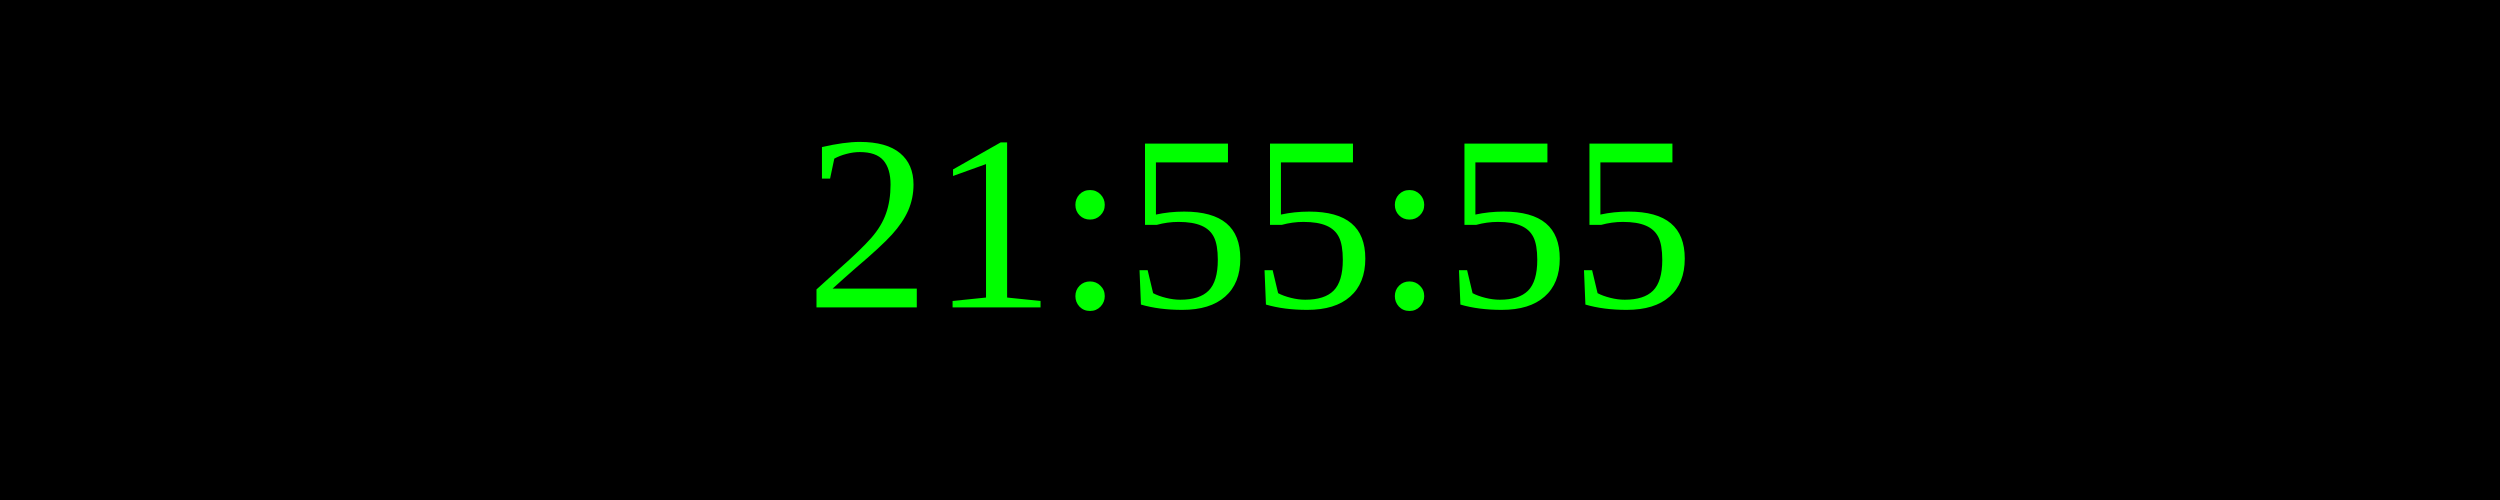
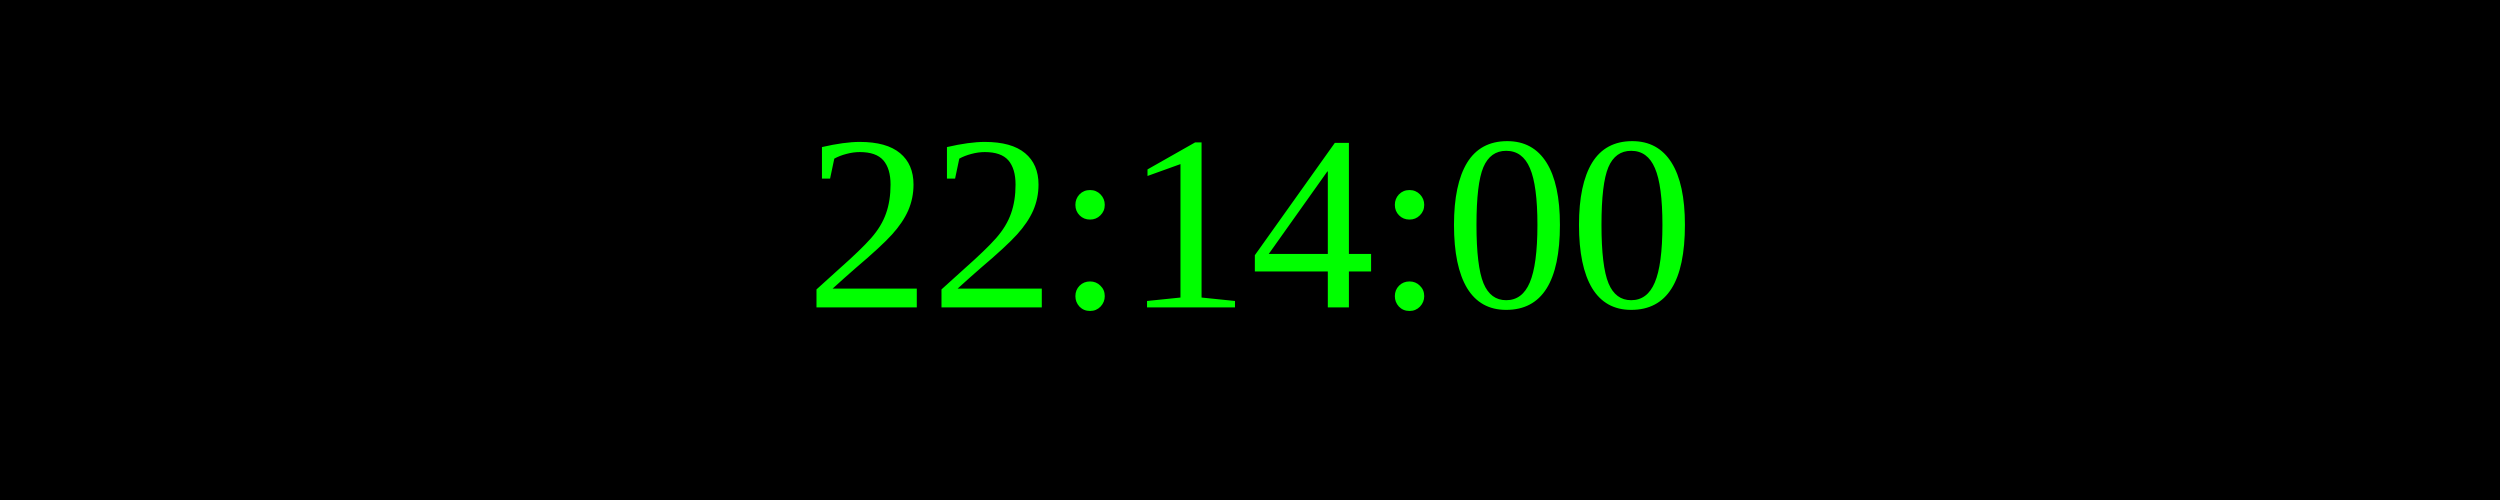
<svg xmlns="http://www.w3.org/2000/svg" width="250" height="50">
  <rect width="100%" height="100%" fill="black" />
  <text x="50%" y="50%" font-size="25" fill="lime" text-anchor="middle" dominant-baseline="middle">
- 21:55:55
+ 22:14:00
</text>
</svg>
